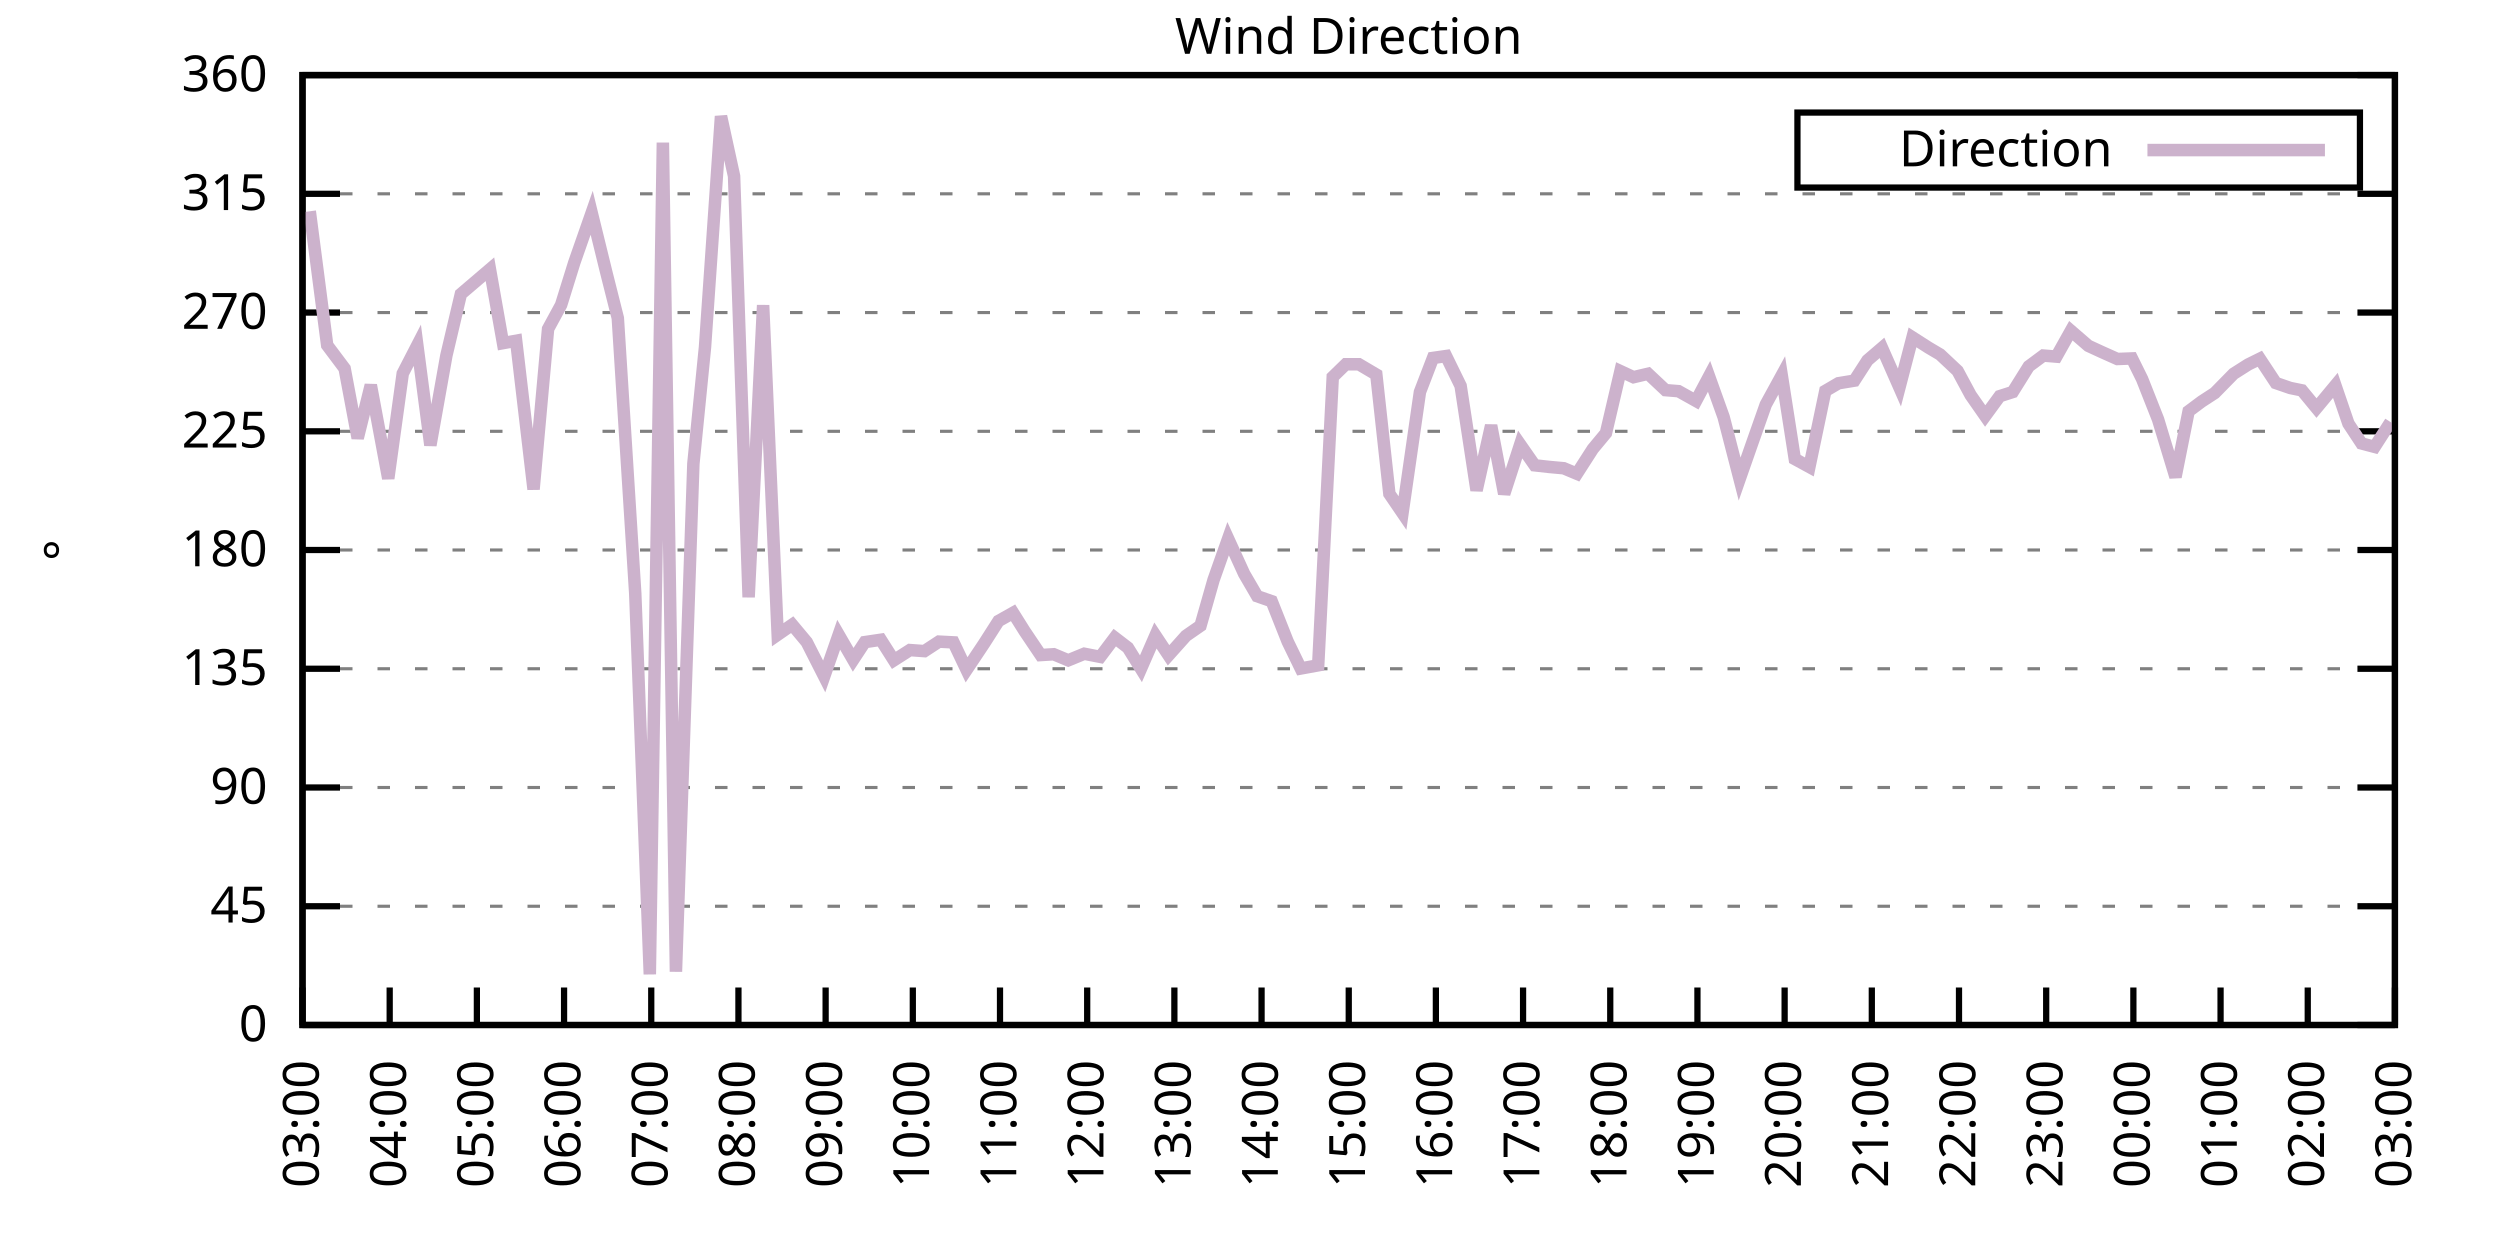
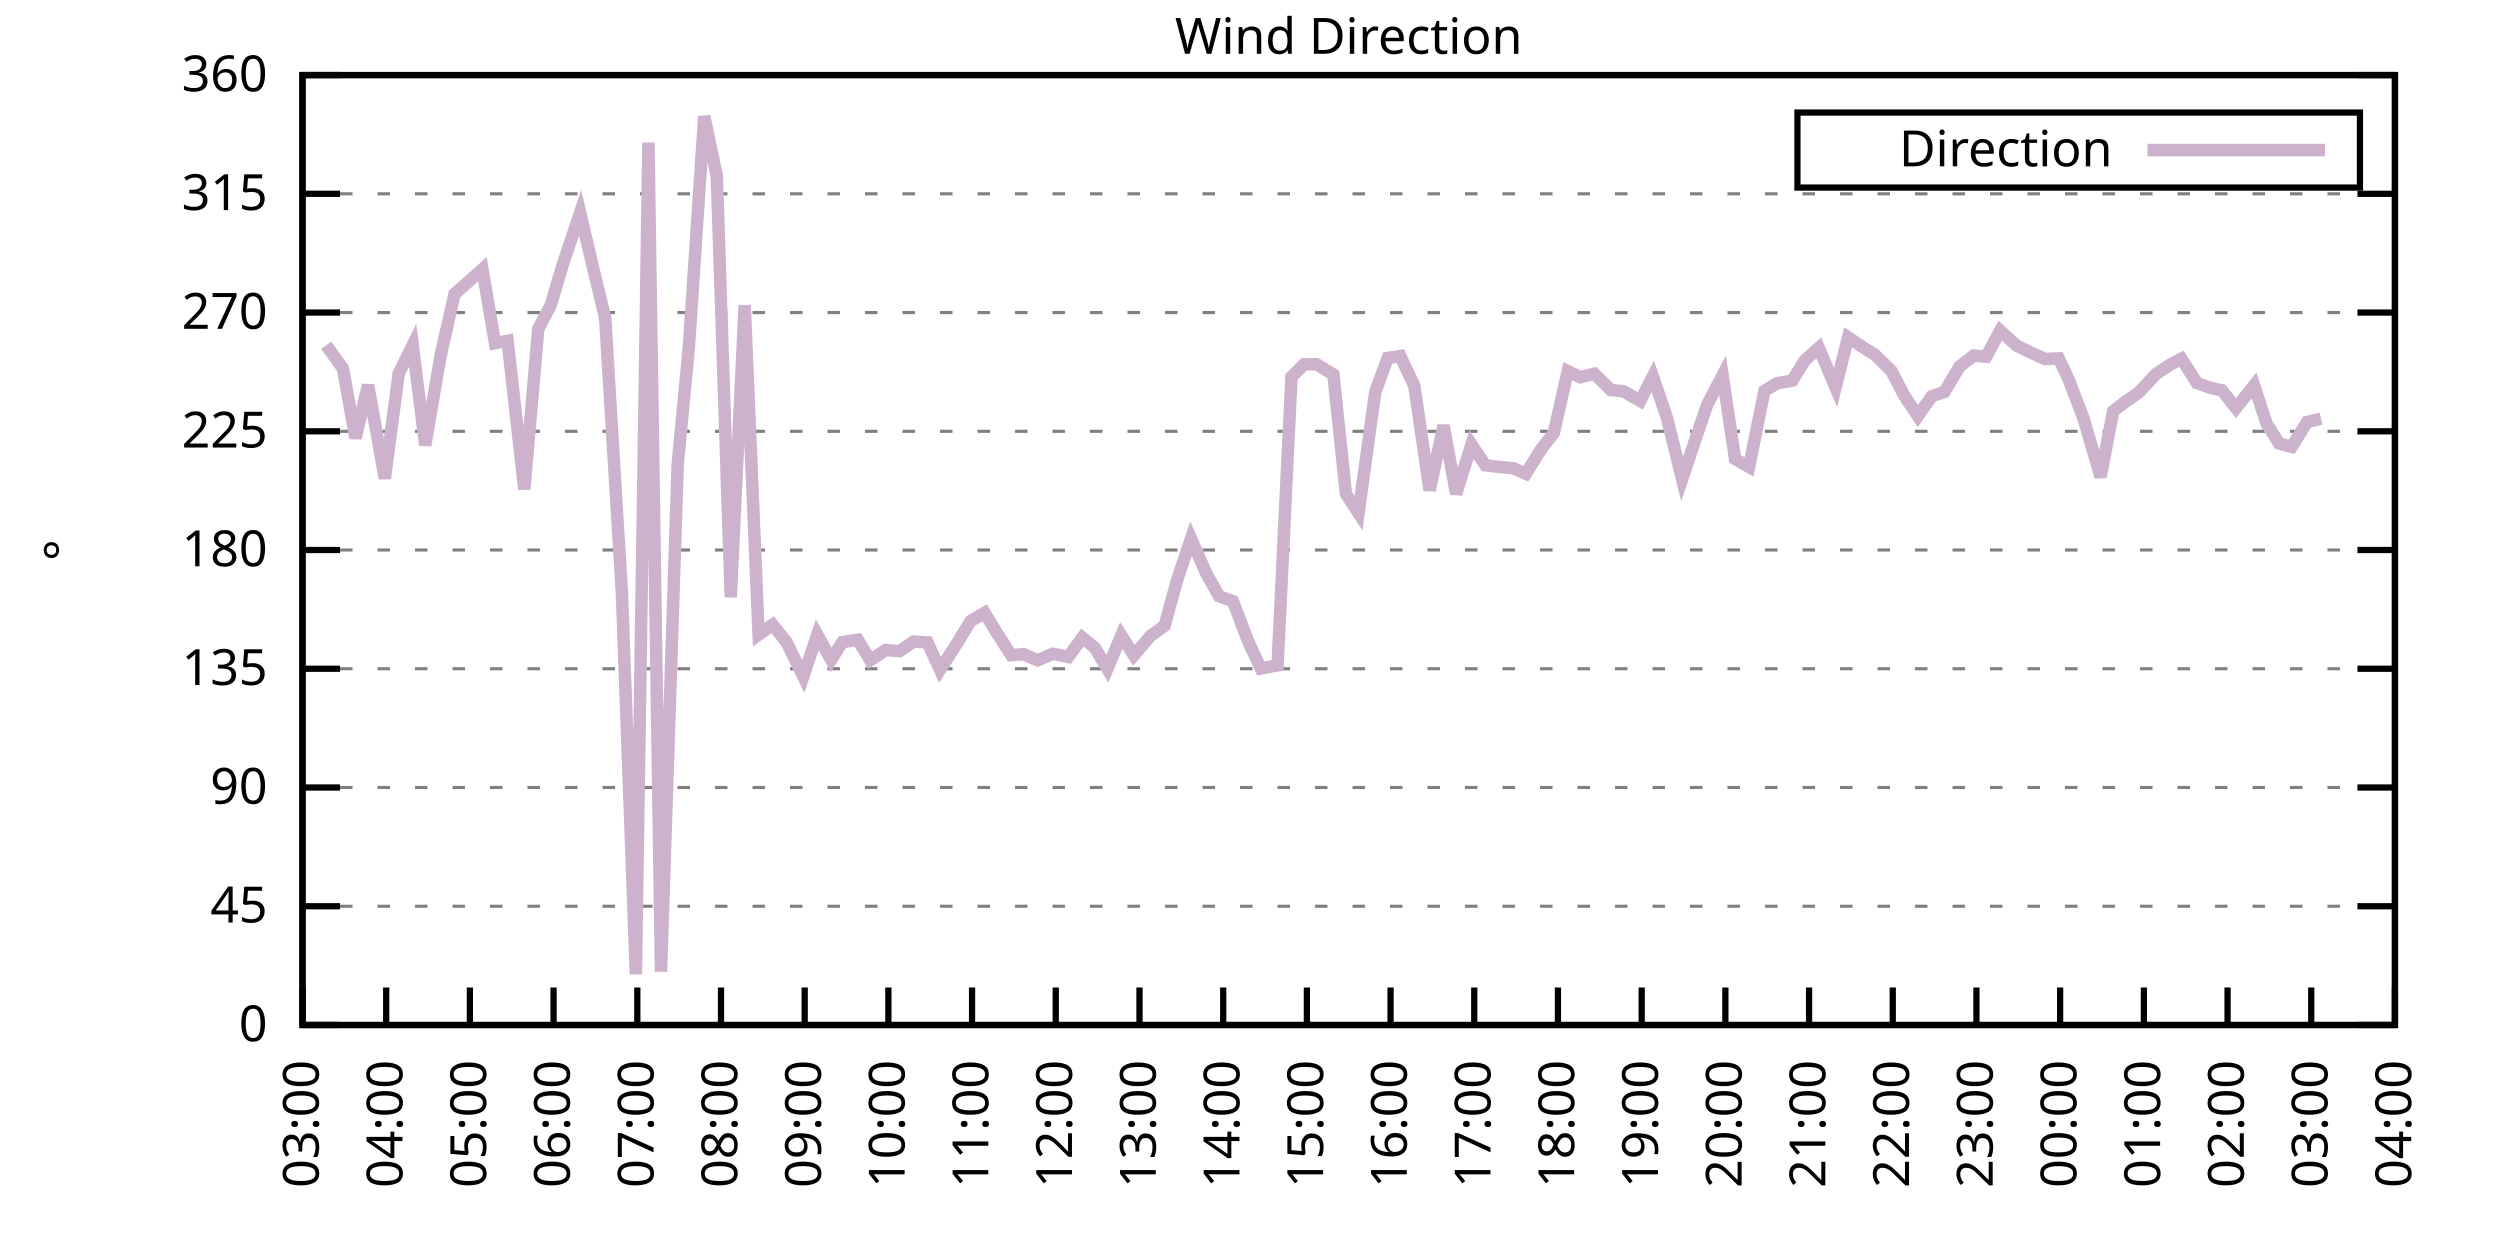
<svg xmlns="http://www.w3.org/2000/svg" xmlns:xlink="http://www.w3.org/1999/xlink" width="400" height="200" viewBox="0 0 400 200">
  <g id="gnuplot_canvas">
    <rect x="0" y="0" width="400" height="200" fill="none" />
    <defs>
      <circle id="gpDot" r="0.5" stroke-width="0.5" stroke="currentColor" />
      <path id="gpPt0" stroke-width="0.333" stroke="currentColor" d="M-1,0 h2 M0,-1 v2" />
      <path id="gpPt1" stroke-width="0.333" stroke="currentColor" d="M-1,-1 L1,1 M1,-1 L-1,1" />
      <path id="gpPt2" stroke-width="0.333" stroke="currentColor" d="M-1,0 L1,0 M0,-1 L0,1 M-1,-1 L1,1 M-1,1 L1,-1" />
      <rect id="gpPt3" stroke-width="0.333" stroke="currentColor" x="-1" y="-1" width="2" height="2" />
      <rect id="gpPt4" stroke-width="0.333" stroke="currentColor" fill="currentColor" x="-1" y="-1" width="2" height="2" />
      <circle id="gpPt5" stroke-width="0.333" stroke="currentColor" cx="0" cy="0" r="1" />
      <use xlink:href="#gpPt5" id="gpPt6" fill="currentColor" stroke="none" />
      <path id="gpPt7" stroke-width="0.333" stroke="currentColor" d="M0,-1.33 L-1.33,0.67 L1.33,0.67 z" />
      <use xlink:href="#gpPt7" id="gpPt8" fill="currentColor" stroke="none" />
      <use xlink:href="#gpPt7" id="gpPt9" stroke="currentColor" transform="rotate(180)" />
      <use xlink:href="#gpPt9" id="gpPt10" fill="currentColor" stroke="none" />
      <use xlink:href="#gpPt3" id="gpPt11" stroke="currentColor" transform="rotate(45)" />
      <use xlink:href="#gpPt11" id="gpPt12" fill="currentColor" stroke="none" />
      <path id="gpPt13" stroke-width="0.333" stroke="currentColor" d="M0,1.330 L1.265,0.411 L0.782,-1.067 L-0.782,-1.076 L-1.265,0.411 z" />
      <use xlink:href="#gpPt13" id="gpPt14" fill="currentColor" stroke="none" />
      <filter id="textbox" filterUnits="objectBoundingBox" x="0" y="0" height="1" width="1">
        <feFlood flood-color="white" flood-opacity="1" result="bgnd" />
        <feComposite in="SourceGraphic" in2="bgnd" operator="atop" />
      </filter>
      <filter id="greybox" filterUnits="objectBoundingBox" x="0" y="0" height="1" width="1">
        <feFlood flood-color="lightgrey" flood-opacity="1" result="grey" />
        <feComposite in="SourceGraphic" in2="grey" operator="atop" />
      </filter>
    </defs>
    <g fill="none" color="white" stroke="currentColor" stroke-width="1.00" stroke-linecap="butt" stroke-linejoin="miter">
</g>
    <g fill="none" color="black" stroke="currentColor" stroke-width="1.00" stroke-linecap="butt" stroke-linejoin="miter">
      <g stroke="none" shape-rendering="crispEdges">
        <polygon fill="rgb(255, 255, 255)" points="48.40,164.00 383.18,164.00 383.18,12.02 48.40,12.02 " />
      </g>
    </g>
    <g fill="none" color="black" stroke="currentColor" stroke-width="1.00" stroke-linecap="butt" stroke-linejoin="miter">
</g>
    <g fill="none" color="black" stroke="black" stroke-width="0.50" stroke-linecap="butt" stroke-linejoin="miter">
</g>
    <g fill="none" color="gray" stroke="currentColor" stroke-width="0.50" stroke-linecap="butt" stroke-linejoin="miter">
      <path stroke="gray" stroke-dasharray="2,4" class="gridline" d="M48.40,164.00 L383.19,164.00  " />
    </g>
    <g fill="none" color="gray" stroke="gray" stroke-width="1.00" stroke-linecap="butt" stroke-linejoin="miter">
</g>
    <g fill="none" color="black" stroke="currentColor" stroke-width="1.00" stroke-linecap="butt" stroke-linejoin="miter">
      <path stroke="black" d="M48.40,164.00 L54.40,164.00 M383.19,164.00 L377.19,164.00  " />
      <g transform="translate(42.80,166.60)" stroke="none" fill="black" font-family="Sans" font-size="8.00" text-anchor="end">
        <text>
          <tspan font-family="Sans"> 0</tspan>
        </text>
      </g>
    </g>
    <g fill="none" color="black" stroke="currentColor" stroke-width="1.00" stroke-linecap="butt" stroke-linejoin="miter">
</g>
    <g fill="none" color="black" stroke="black" stroke-width="0.50" stroke-linecap="butt" stroke-linejoin="miter">
</g>
    <g fill="none" color="gray" stroke="currentColor" stroke-width="0.50" stroke-linecap="butt" stroke-linejoin="miter">
      <path stroke="gray" stroke-dasharray="2,4" class="gridline" d="M48.40,145.00 L383.19,145.00  " />
    </g>
    <g fill="none" color="gray" stroke="gray" stroke-width="1.00" stroke-linecap="butt" stroke-linejoin="miter">
</g>
    <g fill="none" color="black" stroke="currentColor" stroke-width="1.00" stroke-linecap="butt" stroke-linejoin="miter">
      <path stroke="black" d="M48.40,145.00 L54.40,145.00 M383.19,145.00 L377.19,145.00  " />
      <g transform="translate(42.80,147.60)" stroke="none" fill="black" font-family="Sans" font-size="8.00" text-anchor="end">
        <text>
          <tspan font-family="Sans"> 45</tspan>
        </text>
      </g>
    </g>
    <g fill="none" color="black" stroke="currentColor" stroke-width="1.00" stroke-linecap="butt" stroke-linejoin="miter">
</g>
    <g fill="none" color="black" stroke="black" stroke-width="0.50" stroke-linecap="butt" stroke-linejoin="miter">
</g>
    <g fill="none" color="gray" stroke="currentColor" stroke-width="0.50" stroke-linecap="butt" stroke-linejoin="miter">
      <path stroke="gray" stroke-dasharray="2,4" class="gridline" d="M48.40,126.00 L383.19,126.00  " />
    </g>
    <g fill="none" color="gray" stroke="gray" stroke-width="1.00" stroke-linecap="butt" stroke-linejoin="miter">
</g>
    <g fill="none" color="black" stroke="currentColor" stroke-width="1.00" stroke-linecap="butt" stroke-linejoin="miter">
      <path stroke="black" d="M48.40,126.00 L54.40,126.00 M383.19,126.00 L377.19,126.00  " />
      <g transform="translate(42.80,128.60)" stroke="none" fill="black" font-family="Sans" font-size="8.00" text-anchor="end">
        <text>
          <tspan font-family="Sans"> 90</tspan>
        </text>
      </g>
    </g>
    <g fill="none" color="black" stroke="currentColor" stroke-width="1.00" stroke-linecap="butt" stroke-linejoin="miter">
</g>
    <g fill="none" color="black" stroke="black" stroke-width="0.50" stroke-linecap="butt" stroke-linejoin="miter">
</g>
    <g fill="none" color="gray" stroke="currentColor" stroke-width="0.50" stroke-linecap="butt" stroke-linejoin="miter">
      <path stroke="gray" stroke-dasharray="2,4" class="gridline" d="M48.40,107.00 L383.19,107.00  " />
    </g>
    <g fill="none" color="gray" stroke="gray" stroke-width="1.00" stroke-linecap="butt" stroke-linejoin="miter">
</g>
    <g fill="none" color="black" stroke="currentColor" stroke-width="1.00" stroke-linecap="butt" stroke-linejoin="miter">
      <path stroke="black" d="M48.40,107.00 L54.40,107.00 M383.19,107.00 L377.19,107.00  " />
      <g transform="translate(42.80,109.60)" stroke="none" fill="black" font-family="Sans" font-size="8.00" text-anchor="end">
        <text>
          <tspan font-family="Sans"> 135</tspan>
        </text>
      </g>
    </g>
    <g fill="none" color="black" stroke="currentColor" stroke-width="1.00" stroke-linecap="butt" stroke-linejoin="miter">
</g>
    <g fill="none" color="black" stroke="black" stroke-width="0.50" stroke-linecap="butt" stroke-linejoin="miter">
</g>
    <g fill="none" color="gray" stroke="currentColor" stroke-width="0.50" stroke-linecap="butt" stroke-linejoin="miter">
      <path stroke="gray" stroke-dasharray="2,4" class="gridline" d="M48.40,88.00 L383.19,88.00  " />
    </g>
    <g fill="none" color="gray" stroke="gray" stroke-width="1.00" stroke-linecap="butt" stroke-linejoin="miter">
</g>
    <g fill="none" color="black" stroke="currentColor" stroke-width="1.00" stroke-linecap="butt" stroke-linejoin="miter">
      <path stroke="black" d="M48.40,88.00 L54.40,88.00 M383.19,88.00 L377.19,88.00  " />
      <g transform="translate(42.80,90.60)" stroke="none" fill="black" font-family="Sans" font-size="8.00" text-anchor="end">
        <text>
          <tspan font-family="Sans"> 180</tspan>
        </text>
      </g>
    </g>
    <g fill="none" color="black" stroke="currentColor" stroke-width="1.00" stroke-linecap="butt" stroke-linejoin="miter">
</g>
    <g fill="none" color="black" stroke="black" stroke-width="0.50" stroke-linecap="butt" stroke-linejoin="miter">
</g>
    <g fill="none" color="gray" stroke="currentColor" stroke-width="0.50" stroke-linecap="butt" stroke-linejoin="miter">
      <path stroke="gray" stroke-dasharray="2,4" class="gridline" d="M48.40,69.01 L383.19,69.01  " />
    </g>
    <g fill="none" color="gray" stroke="gray" stroke-width="1.00" stroke-linecap="butt" stroke-linejoin="miter">
</g>
    <g fill="none" color="black" stroke="currentColor" stroke-width="1.00" stroke-linecap="butt" stroke-linejoin="miter">
      <path stroke="black" d="M48.40,69.01 L54.40,69.01 M383.19,69.01 L377.19,69.01  " />
      <g transform="translate(42.80,71.61)" stroke="none" fill="black" font-family="Sans" font-size="8.00" text-anchor="end">
        <text>
          <tspan font-family="Sans"> 225</tspan>
        </text>
      </g>
    </g>
    <g fill="none" color="black" stroke="currentColor" stroke-width="1.00" stroke-linecap="butt" stroke-linejoin="miter">
</g>
    <g fill="none" color="black" stroke="black" stroke-width="0.50" stroke-linecap="butt" stroke-linejoin="miter">
</g>
    <g fill="none" color="gray" stroke="currentColor" stroke-width="0.50" stroke-linecap="butt" stroke-linejoin="miter">
      <path stroke="gray" stroke-dasharray="2,4" class="gridline" d="M48.40,50.01 L383.19,50.01  " />
    </g>
    <g fill="none" color="gray" stroke="gray" stroke-width="1.00" stroke-linecap="butt" stroke-linejoin="miter">
</g>
    <g fill="none" color="black" stroke="currentColor" stroke-width="1.00" stroke-linecap="butt" stroke-linejoin="miter">
      <path stroke="black" d="M48.40,50.01 L54.40,50.01 M383.19,50.01 L377.19,50.01  " />
      <g transform="translate(42.80,52.61)" stroke="none" fill="black" font-family="Sans" font-size="8.00" text-anchor="end">
        <text>
          <tspan font-family="Sans"> 270</tspan>
        </text>
      </g>
    </g>
    <g fill="none" color="black" stroke="currentColor" stroke-width="1.00" stroke-linecap="butt" stroke-linejoin="miter">
</g>
    <g fill="none" color="black" stroke="black" stroke-width="0.50" stroke-linecap="butt" stroke-linejoin="miter">
</g>
    <g fill="none" color="gray" stroke="currentColor" stroke-width="0.50" stroke-linecap="butt" stroke-linejoin="miter">
      <path stroke="gray" stroke-dasharray="2,4" class="gridline" d="M48.40,31.01 L383.19,31.01  " />
    </g>
    <g fill="none" color="gray" stroke="gray" stroke-width="1.00" stroke-linecap="butt" stroke-linejoin="miter">
</g>
    <g fill="none" color="black" stroke="currentColor" stroke-width="1.00" stroke-linecap="butt" stroke-linejoin="miter">
      <path stroke="black" d="M48.40,31.01 L54.40,31.01 M383.19,31.01 L377.19,31.01  " />
      <g transform="translate(42.80,33.61)" stroke="none" fill="black" font-family="Sans" font-size="8.00" text-anchor="end">
        <text>
          <tspan font-family="Sans"> 315</tspan>
        </text>
      </g>
    </g>
    <g fill="none" color="black" stroke="currentColor" stroke-width="1.00" stroke-linecap="butt" stroke-linejoin="miter">
</g>
    <g fill="none" color="black" stroke="black" stroke-width="0.50" stroke-linecap="butt" stroke-linejoin="miter">
</g>
    <g fill="none" color="gray" stroke="currentColor" stroke-width="0.50" stroke-linecap="butt" stroke-linejoin="miter">
      <path stroke="gray" stroke-dasharray="2,4" class="gridline" d="M48.40,12.01 L383.19,12.01  " />
    </g>
    <g fill="none" color="gray" stroke="gray" stroke-width="1.00" stroke-linecap="butt" stroke-linejoin="miter">
</g>
    <g fill="none" color="black" stroke="currentColor" stroke-width="1.00" stroke-linecap="butt" stroke-linejoin="miter">
      <path stroke="black" d="M48.40,12.01 L54.40,12.01 M383.19,12.01 L377.19,12.01  " />
      <g transform="translate(42.80,14.61)" stroke="none" fill="black" font-family="Sans" font-size="8.00" text-anchor="end">
        <text>
          <tspan font-family="Sans"> 360</tspan>
        </text>
      </g>
    </g>
    <g fill="none" color="black" stroke="currentColor" stroke-width="1.00" stroke-linecap="butt" stroke-linejoin="miter">
      <path stroke="black" d="M48.40,164.00 L48.40,158.00  " />
      <g transform="translate(51.00,169.60) rotate(270.00)" stroke="none" fill="black" font-family="Sans" font-size="8.00" text-anchor="end">
        <text>
          <tspan font-family="Sans">03:00</tspan>
        </text>
      </g>
    </g>
    <g fill="none" color="black" stroke="currentColor" stroke-width="1.00" stroke-linecap="butt" stroke-linejoin="miter">
-       <path stroke="black" d="M62.35,164.00 L62.35,158.00  " />
-       <g transform="translate(64.95,169.60) rotate(270.00)" stroke="none" fill="black" font-family="Sans" font-size="8.00" text-anchor="end">
+       <path stroke="black" d="M61.79,164.00 L61.79,158.00  " />
+       <g transform="translate(64.39,169.60) rotate(270.00)" stroke="none" fill="black" font-family="Sans" font-size="8.00" text-anchor="end">
        <text>
          <tspan font-family="Sans">04:00</tspan>
        </text>
      </g>
    </g>
    <g fill="none" color="black" stroke="currentColor" stroke-width="1.00" stroke-linecap="butt" stroke-linejoin="miter">
-       <path stroke="black" d="M76.30,164.00 L76.30,158.00  " />
-       <g transform="translate(78.90,169.60) rotate(270.00)" stroke="none" fill="black" font-family="Sans" font-size="8.00" text-anchor="end">
+       <path stroke="black" d="M75.18,164.00 L75.18,158.00  " />
+       <g transform="translate(77.78,169.60) rotate(270.00)" stroke="none" fill="black" font-family="Sans" font-size="8.00" text-anchor="end">
        <text>
          <tspan font-family="Sans">05:00</tspan>
        </text>
      </g>
    </g>
    <g fill="none" color="black" stroke="currentColor" stroke-width="1.00" stroke-linecap="butt" stroke-linejoin="miter">
-       <path stroke="black" d="M90.25,164.00 L90.25,158.00  " />
-       <g transform="translate(92.85,169.60) rotate(270.00)" stroke="none" fill="black" font-family="Sans" font-size="8.00" text-anchor="end">
+       <path stroke="black" d="M88.57,164.00 L88.57,158.00  " />
+       <g transform="translate(91.17,169.60) rotate(270.00)" stroke="none" fill="black" font-family="Sans" font-size="8.00" text-anchor="end">
        <text>
          <tspan font-family="Sans">06:00</tspan>
        </text>
      </g>
    </g>
    <g fill="none" color="black" stroke="currentColor" stroke-width="1.00" stroke-linecap="butt" stroke-linejoin="miter">
-       <path stroke="black" d="M104.20,164.00 L104.20,158.00  " />
-       <g transform="translate(106.80,169.60) rotate(270.00)" stroke="none" fill="black" font-family="Sans" font-size="8.00" text-anchor="end">
+       <path stroke="black" d="M101.97,164.00 L101.97,158.00  " />
+       <g transform="translate(104.57,169.60) rotate(270.00)" stroke="none" fill="black" font-family="Sans" font-size="8.00" text-anchor="end">
        <text>
          <tspan font-family="Sans">07:00</tspan>
        </text>
      </g>
    </g>
    <g fill="none" color="black" stroke="currentColor" stroke-width="1.00" stroke-linecap="butt" stroke-linejoin="miter">
-       <path stroke="black" d="M118.15,164.00 L118.15,158.00  " />
-       <g transform="translate(120.75,169.60) rotate(270.00)" stroke="none" fill="black" font-family="Sans" font-size="8.00" text-anchor="end">
+       <path stroke="black" d="M115.36,164.00 L115.36,158.00  " />
+       <g transform="translate(117.96,169.60) rotate(270.00)" stroke="none" fill="black" font-family="Sans" font-size="8.00" text-anchor="end">
        <text>
          <tspan font-family="Sans">08:00</tspan>
        </text>
      </g>
    </g>
    <g fill="none" color="black" stroke="currentColor" stroke-width="1.00" stroke-linecap="butt" stroke-linejoin="miter">
-       <path stroke="black" d="M132.10,164.00 L132.10,158.00  " />
-       <g transform="translate(134.70,169.60) rotate(270.00)" stroke="none" fill="black" font-family="Sans" font-size="8.00" text-anchor="end">
+       <path stroke="black" d="M128.75,164.00 L128.75,158.00  " />
+       <g transform="translate(131.35,169.60) rotate(270.00)" stroke="none" fill="black" font-family="Sans" font-size="8.00" text-anchor="end">
        <text>
          <tspan font-family="Sans">09:00</tspan>
        </text>
      </g>
    </g>
    <g fill="none" color="black" stroke="currentColor" stroke-width="1.00" stroke-linecap="butt" stroke-linejoin="miter">
-       <path stroke="black" d="M146.05,164.00 L146.05,158.00  " />
-       <g transform="translate(148.65,169.60) rotate(270.00)" stroke="none" fill="black" font-family="Sans" font-size="8.00" text-anchor="end">
+       <path stroke="black" d="M142.14,164.00 L142.14,158.00  " />
+       <g transform="translate(144.74,169.60) rotate(270.00)" stroke="none" fill="black" font-family="Sans" font-size="8.00" text-anchor="end">
        <text>
          <tspan font-family="Sans">10:00</tspan>
        </text>
      </g>
    </g>
    <g fill="none" color="black" stroke="currentColor" stroke-width="1.00" stroke-linecap="butt" stroke-linejoin="miter">
-       <path stroke="black" d="M160.00,164.00 L160.00,158.00  " />
-       <g transform="translate(162.60,169.60) rotate(270.00)" stroke="none" fill="black" font-family="Sans" font-size="8.00" text-anchor="end">
+       <path stroke="black" d="M155.53,164.00 L155.53,158.00  " />
+       <g transform="translate(158.13,169.60) rotate(270.00)" stroke="none" fill="black" font-family="Sans" font-size="8.00" text-anchor="end">
        <text>
          <tspan font-family="Sans">11:00</tspan>
        </text>
      </g>
    </g>
    <g fill="none" color="black" stroke="currentColor" stroke-width="1.00" stroke-linecap="butt" stroke-linejoin="miter">
-       <path stroke="black" d="M173.95,164.00 L173.95,158.00  " />
-       <g transform="translate(176.55,169.60) rotate(270.00)" stroke="none" fill="black" font-family="Sans" font-size="8.00" text-anchor="end">
+       <path stroke="black" d="M168.92,164.00 L168.92,158.00  " />
+       <g transform="translate(171.52,169.60) rotate(270.00)" stroke="none" fill="black" font-family="Sans" font-size="8.00" text-anchor="end">
        <text>
          <tspan font-family="Sans">12:00</tspan>
        </text>
      </g>
    </g>
    <g fill="none" color="black" stroke="currentColor" stroke-width="1.00" stroke-linecap="butt" stroke-linejoin="miter">
-       <path stroke="black" d="M187.90,164.00 L187.90,158.00  " />
-       <g transform="translate(190.50,169.60) rotate(270.00)" stroke="none" fill="black" font-family="Sans" font-size="8.00" text-anchor="end">
+       <path stroke="black" d="M182.32,164.00 L182.32,158.00  " />
+       <g transform="translate(184.92,169.60) rotate(270.00)" stroke="none" fill="black" font-family="Sans" font-size="8.00" text-anchor="end">
        <text>
          <tspan font-family="Sans">13:00</tspan>
        </text>
      </g>
    </g>
    <g fill="none" color="black" stroke="currentColor" stroke-width="1.00" stroke-linecap="butt" stroke-linejoin="miter">
-       <path stroke="black" d="M201.85,164.00 L201.85,158.00  " />
-       <g transform="translate(204.45,169.60) rotate(270.00)" stroke="none" fill="black" font-family="Sans" font-size="8.00" text-anchor="end">
+       <path stroke="black" d="M195.71,164.00 L195.71,158.00  " />
+       <g transform="translate(198.31,169.60) rotate(270.00)" stroke="none" fill="black" font-family="Sans" font-size="8.00" text-anchor="end">
        <text>
          <tspan font-family="Sans">14:00</tspan>
        </text>
      </g>
    </g>
    <g fill="none" color="black" stroke="currentColor" stroke-width="1.00" stroke-linecap="butt" stroke-linejoin="miter">
-       <path stroke="black" d="M215.80,164.00 L215.80,158.00  " />
-       <g transform="translate(218.40,169.60) rotate(270.00)" stroke="none" fill="black" font-family="Sans" font-size="8.00" text-anchor="end">
+       <path stroke="black" d="M209.10,164.00 L209.10,158.00  " />
+       <g transform="translate(211.70,169.60) rotate(270.00)" stroke="none" fill="black" font-family="Sans" font-size="8.00" text-anchor="end">
        <text>
          <tspan font-family="Sans">15:00</tspan>
        </text>
      </g>
    </g>
    <g fill="none" color="black" stroke="currentColor" stroke-width="1.00" stroke-linecap="butt" stroke-linejoin="miter">
-       <path stroke="black" d="M229.74,164.00 L229.74,158.00  " />
-       <g transform="translate(232.34,169.60) rotate(270.00)" stroke="none" fill="black" font-family="Sans" font-size="8.00" text-anchor="end">
+       <path stroke="black" d="M222.49,164.00 L222.49,158.00  " />
+       <g transform="translate(225.09,169.60) rotate(270.00)" stroke="none" fill="black" font-family="Sans" font-size="8.00" text-anchor="end">
        <text>
          <tspan font-family="Sans">16:00</tspan>
        </text>
      </g>
    </g>
    <g fill="none" color="black" stroke="currentColor" stroke-width="1.00" stroke-linecap="butt" stroke-linejoin="miter">
-       <path stroke="black" d="M243.69,164.00 L243.69,158.00  " />
-       <g transform="translate(246.29,169.60) rotate(270.00)" stroke="none" fill="black" font-family="Sans" font-size="8.00" text-anchor="end">
+       <path stroke="black" d="M235.88,164.00 L235.88,158.00  " />
+       <g transform="translate(238.48,169.60) rotate(270.00)" stroke="none" fill="black" font-family="Sans" font-size="8.00" text-anchor="end">
        <text>
          <tspan font-family="Sans">17:00</tspan>
        </text>
      </g>
    </g>
    <g fill="none" color="black" stroke="currentColor" stroke-width="1.00" stroke-linecap="butt" stroke-linejoin="miter">
-       <path stroke="black" d="M257.64,164.00 L257.64,158.00  " />
-       <g transform="translate(260.24,169.60) rotate(270.00)" stroke="none" fill="black" font-family="Sans" font-size="8.00" text-anchor="end">
+       <path stroke="black" d="M249.27,164.00 L249.27,158.00  " />
+       <g transform="translate(251.87,169.60) rotate(270.00)" stroke="none" fill="black" font-family="Sans" font-size="8.00" text-anchor="end">
        <text>
          <tspan font-family="Sans">18:00</tspan>
        </text>
      </g>
    </g>
    <g fill="none" color="black" stroke="currentColor" stroke-width="1.00" stroke-linecap="butt" stroke-linejoin="miter">
-       <path stroke="black" d="M271.59,164.00 L271.59,158.00  " />
-       <g transform="translate(274.19,169.60) rotate(270.00)" stroke="none" fill="black" font-family="Sans" font-size="8.00" text-anchor="end">
+       <path stroke="black" d="M262.67,164.00 L262.67,158.00  " />
+       <g transform="translate(265.27,169.60) rotate(270.00)" stroke="none" fill="black" font-family="Sans" font-size="8.00" text-anchor="end">
        <text>
          <tspan font-family="Sans">19:00</tspan>
        </text>
      </g>
    </g>
    <g fill="none" color="black" stroke="currentColor" stroke-width="1.00" stroke-linecap="butt" stroke-linejoin="miter">
-       <path stroke="black" d="M285.54,164.00 L285.54,158.00  " />
-       <g transform="translate(288.14,169.60) rotate(270.00)" stroke="none" fill="black" font-family="Sans" font-size="8.00" text-anchor="end">
+       <path stroke="black" d="M276.06,164.00 L276.06,158.00  " />
+       <g transform="translate(278.66,169.60) rotate(270.00)" stroke="none" fill="black" font-family="Sans" font-size="8.00" text-anchor="end">
        <text>
          <tspan font-family="Sans">20:00</tspan>
        </text>
      </g>
    </g>
    <g fill="none" color="black" stroke="currentColor" stroke-width="1.00" stroke-linecap="butt" stroke-linejoin="miter">
-       <path stroke="black" d="M299.49,164.00 L299.49,158.00  " />
-       <g transform="translate(302.09,169.60) rotate(270.00)" stroke="none" fill="black" font-family="Sans" font-size="8.00" text-anchor="end">
+       <path stroke="black" d="M289.45,164.00 L289.45,158.00  " />
+       <g transform="translate(292.05,169.60) rotate(270.00)" stroke="none" fill="black" font-family="Sans" font-size="8.00" text-anchor="end">
        <text>
          <tspan font-family="Sans">21:00</tspan>
        </text>
      </g>
    </g>
    <g fill="none" color="black" stroke="currentColor" stroke-width="1.00" stroke-linecap="butt" stroke-linejoin="miter">
-       <path stroke="black" d="M313.44,164.00 L313.44,158.00  " />
-       <g transform="translate(316.04,169.60) rotate(270.00)" stroke="none" fill="black" font-family="Sans" font-size="8.00" text-anchor="end">
+       <path stroke="black" d="M302.84,164.00 L302.84,158.00  " />
+       <g transform="translate(305.44,169.60) rotate(270.00)" stroke="none" fill="black" font-family="Sans" font-size="8.00" text-anchor="end">
        <text>
          <tspan font-family="Sans">22:00</tspan>
        </text>
      </g>
    </g>
    <g fill="none" color="black" stroke="currentColor" stroke-width="1.00" stroke-linecap="butt" stroke-linejoin="miter">
-       <path stroke="black" d="M327.39,164.00 L327.39,158.00  " />
-       <g transform="translate(329.99,169.60) rotate(270.00)" stroke="none" fill="black" font-family="Sans" font-size="8.00" text-anchor="end">
+       <path stroke="black" d="M316.23,164.00 L316.23,158.00  " />
+       <g transform="translate(318.83,169.60) rotate(270.00)" stroke="none" fill="black" font-family="Sans" font-size="8.00" text-anchor="end">
        <text>
          <tspan font-family="Sans">23:00</tspan>
        </text>
      </g>
    </g>
    <g fill="none" color="black" stroke="currentColor" stroke-width="1.00" stroke-linecap="butt" stroke-linejoin="miter">
-       <path stroke="black" d="M341.34,164.00 L341.34,158.00  " />
-       <g transform="translate(343.94,169.60) rotate(270.00)" stroke="none" fill="black" font-family="Sans" font-size="8.00" text-anchor="end">
+       <path stroke="black" d="M329.62,164.00 L329.62,158.00  " />
+       <g transform="translate(332.22,169.60) rotate(270.00)" stroke="none" fill="black" font-family="Sans" font-size="8.00" text-anchor="end">
        <text>
          <tspan font-family="Sans">00:00</tspan>
        </text>
      </g>
    </g>
    <g fill="none" color="black" stroke="currentColor" stroke-width="1.00" stroke-linecap="butt" stroke-linejoin="miter">
-       <path stroke="black" d="M355.29,164.00 L355.29,158.00  " />
-       <g transform="translate(357.89,169.60) rotate(270.00)" stroke="none" fill="black" font-family="Sans" font-size="8.00" text-anchor="end">
+       <path stroke="black" d="M343.02,164.00 L343.02,158.00  " />
+       <g transform="translate(345.62,169.60) rotate(270.00)" stroke="none" fill="black" font-family="Sans" font-size="8.00" text-anchor="end">
        <text>
          <tspan font-family="Sans">01:00</tspan>
        </text>
      </g>
    </g>
    <g fill="none" color="black" stroke="currentColor" stroke-width="1.00" stroke-linecap="butt" stroke-linejoin="miter">
-       <path stroke="black" d="M369.24,164.00 L369.24,158.00  " />
-       <g transform="translate(371.84,169.60) rotate(270.00)" stroke="none" fill="black" font-family="Sans" font-size="8.00" text-anchor="end">
+       <path stroke="black" d="M356.41,164.00 L356.41,158.00  " />
+       <g transform="translate(359.01,169.60) rotate(270.00)" stroke="none" fill="black" font-family="Sans" font-size="8.00" text-anchor="end">
        <text>
          <tspan font-family="Sans">02:00</tspan>
+         </text>
+       </g>
+     </g>
+     <g fill="none" color="black" stroke="currentColor" stroke-width="1.00" stroke-linecap="butt" stroke-linejoin="miter">
+       <path stroke="black" d="M369.80,164.00 L369.80,158.00  " />
+       <g transform="translate(372.40,169.60) rotate(270.00)" stroke="none" fill="black" font-family="Sans" font-size="8.00" text-anchor="end">
+         <text>
+           <tspan font-family="Sans">03:00</tspan>
        </text>
      </g>
    </g>
    <g fill="none" color="black" stroke="currentColor" stroke-width="1.00" stroke-linecap="butt" stroke-linejoin="miter">
      <path stroke="black" d="M383.19,164.00 L383.19,158.00  " />
      <g transform="translate(385.79,169.60) rotate(270.00)" stroke="none" fill="black" font-family="Sans" font-size="8.00" text-anchor="end">
        <text>
-           <tspan font-family="Sans">03:00</tspan>
+           <tspan font-family="Sans">04:00</tspan>
        </text>
      </g>
    </g>
    <g fill="none" color="black" stroke="currentColor" stroke-width="1.00" stroke-linecap="butt" stroke-linejoin="miter">
</g>
    <g fill="none" color="black" stroke="currentColor" stroke-width="1.00" stroke-linecap="butt" stroke-linejoin="miter">
      <path stroke="black" d="M48.40,12.01 L48.40,164.00 L383.19,164.00 L383.19,12.01 L48.40,12.01 Z  " />
    </g>
    <g fill="none" color="black" stroke="currentColor" stroke-width="1.00" stroke-linecap="butt" stroke-linejoin="miter">
</g>
    <g fill="none" color="black" stroke="currentColor" stroke-width="1.00" stroke-linecap="butt" stroke-linejoin="miter">
      <path stroke="black" d="M287.59,30.01 L287.59,18.01 L377.59,18.01 L377.59,30.01 L287.59,30.01 Z  " />
    </g>
    <g id="Wind_direction_plot_1">
      <g fill="none" color="white" stroke="black" stroke-width="2.00" stroke-linecap="butt" stroke-linejoin="miter">
</g>
      <g fill="none" color="black" stroke="currentColor" stroke-width="2.00" stroke-linecap="butt" stroke-linejoin="miter">
        <g transform="translate(337.99,26.61)" stroke="none" fill="black" font-family="Sans" font-size="8.00" text-anchor="end">
          <text>
            <tspan font-family="Sans">Direction</tspan>
          </text>
        </g>
      </g>
      <g fill="none" color="black" stroke="currentColor" stroke-width="2.00" stroke-linecap="butt" stroke-linejoin="miter">
-         <path stroke="rgb(204, 178, 204)" d="M343.59,24.01 L371.99,24.01 M49.56,33.80 L52.35,55.24 L55.14,58.96 L57.23,70.10 L59.33,61.62 L62.12,76.56   L64.44,59.76 L66.77,55.24 L68.86,71.24 L71.42,56.89 L73.74,47.05 L78.39,43.08 L80.48,54.90 L82.58,54.52   L85.37,78.29 L87.69,52.63 L89.78,48.78 L91.88,42.03 L94.67,34.05 L96.99,43.51 L98.85,50.89 L101.64,94.97   L103.97,155.89 L106.06,22.82 L108.15,155.47 L110.94,74.20 L112.80,55.54 L115.36,18.60 L117.45,28.18 L119.78,95.56   L122.10,48.83 L124.43,101.56 L126.75,99.95 L129.08,102.74 L131.87,108.23 L134.19,101.56 L136.51,105.57 L138.37,102.74   L140.93,102.36 L143.02,105.65 L145.58,104.01 L147.91,104.18 L150.23,102.66 L152.56,102.78 L154.65,107.17 L157.44,102.99   L159.76,99.36 L162.09,98.05 L163.95,101.01 L166.51,104.81 L168.60,104.68 L170.92,105.65 L173.48,104.60 L176.04,105.10   L178.36,102.02 L180.46,103.63 L182.55,107.00 L184.87,101.68 L186.97,104.85 L189.76,101.73 L192.08,100.12 L194.17,92.78   L196.50,86.19 L199.06,91.80 L201.15,95.39 L203.47,96.20 L206.03,102.66 L208.12,106.96 L210.91,106.45 L213.24,60.31   L215.33,58.28 L217.42,58.28 L220.21,59.93 L222.30,79.01 L224.40,82.09 L227.19,62.72 L229.28,57.27 L231.37,56.97   L233.70,61.74 L236.25,78.46 L238.58,68.08 L240.67,79.01 L243.23,71.12 L245.55,74.45 L247.88,74.71 L250.20,74.92   L252.30,75.80 L254.85,71.83 L256.95,69.30 L259.27,59.38 L261.36,60.35 L263.69,59.80 L266.48,62.42 L268.57,62.59   L271.36,64.15 L273.45,60.22 L275.78,66.73 L278.34,76.65 L280.20,71.33 L282.52,64.74 L285.08,60.06 L287.17,73.44   L289.50,74.71 L292.05,62.55 L294.15,61.32 L296.70,60.90 L298.80,57.65 L301.12,55.66 L303.91,62.00 L306.00,53.98   L308.56,55.62 L310.42,56.72 L313.21,59.34 L315.30,63.22 L317.63,66.56 L319.95,63.39 L322.04,62.72 L324.60,58.62   L326.93,56.89 L329.02,57.06 L331.34,52.92 L334.13,55.33 L336.23,56.30 L338.78,57.44 L341.11,57.35 L342.74,60.65   L345.29,67.11 L348.08,76.31 L350.18,65.80 L352.27,64.24 L354.36,62.88 L357.38,59.80 L359.71,58.32 L361.57,57.40   L364.13,61.28 L366.45,62.08 L368.31,62.46 L370.64,65.29 L373.66,61.66 L375.75,67.78 L377.84,70.95 L379.94,71.50   L382.49,67.53  " />
+         <path stroke="rgb(204, 178, 204)" d="M343.59,24.01 L371.99,24.01 M52.19,55.24 L54.87,58.96 L56.88,70.10 L58.89,61.62 L61.57,76.56 L63.80,59.76   L66.03,55.24 L68.04,71.24 L70.50,56.89 L72.73,47.05 L77.19,43.08 L79.20,54.90 L81.21,54.52 L83.89,78.29   L86.12,52.63 L88.13,48.78 L90.14,42.03 L92.82,34.05 L95.05,43.51 L96.83,50.89 L99.51,94.97 L101.74,155.89   L103.75,22.82 L105.76,155.47 L108.44,74.20 L110.22,55.54 L112.68,18.60 L114.69,28.18 L116.92,95.56 L119.15,48.83   L121.38,101.56 L123.62,99.95 L125.85,102.74 L128.53,108.23 L130.76,101.56 L132.99,105.57 L134.78,102.74 L137.23,102.36   L139.24,105.65 L141.69,104.01 L143.93,104.18 L146.16,102.66 L148.39,102.78 L150.40,107.17 L153.08,102.99 L155.31,99.36   L157.54,98.05 L159.33,101.01 L161.78,104.81 L163.79,104.68 L166.02,105.65 L168.48,104.60 L170.93,105.10 L173.17,102.02   L175.17,103.63 L177.18,107.00 L179.41,101.68 L181.42,104.85 L184.10,101.73 L186.33,100.12 L188.34,92.78 L190.57,86.19   L193.03,91.80 L195.04,95.39 L197.27,96.20 L199.73,102.66 L201.73,106.96 L204.41,106.45 L206.64,60.31 L208.65,58.28   L210.66,58.28 L213.34,59.93 L215.35,79.01 L217.36,82.09 L220.04,62.72 L222.04,57.27 L224.05,56.97 L226.29,61.74   L228.74,78.46 L230.97,68.08 L232.98,79.01 L235.44,71.12 L237.67,74.45 L239.90,74.71 L242.13,74.92 L244.14,75.80   L246.60,71.83 L248.60,69.30 L250.84,59.38 L252.85,60.35 L255.08,59.80 L257.76,62.42 L259.76,62.59 L262.44,64.15   L264.45,60.22 L266.68,66.73 L269.14,76.65 L270.92,71.33 L273.16,64.74 L275.61,60.06 L277.62,73.44 L279.85,74.71   L282.31,62.55 L284.32,61.32 L286.77,60.90 L288.78,57.65 L291.01,55.66 L293.69,62.00 L295.70,53.98 L298.15,55.62   L299.94,56.72 L302.62,59.34 L304.63,63.22 L306.86,66.56 L309.09,63.39 L311.10,62.72 L313.55,58.62 L315.79,56.89   L317.79,57.06 L320.03,52.92 L322.70,55.33 L324.71,56.30 L327.17,57.44 L329.40,57.35 L330.96,60.65 L333.42,67.11   L336.10,76.31 L338.10,65.80 L340.11,64.24 L342.12,62.88 L345.02,59.80 L347.26,58.32 L349.04,57.40 L351.50,61.28   L353.73,62.08 L355.51,62.46 L357.75,65.29 L360.65,61.66 L362.66,67.78 L364.66,70.95 L366.67,71.50 L369.13,67.53   L371.36,66.98  " />
      </g>
    </g>
    <g fill="none" color="black" stroke="currentColor" stroke-width="2.00" stroke-linecap="butt" stroke-linejoin="miter">
</g>
    <g fill="none" color="black" stroke="black" stroke-width="1.00" stroke-linecap="butt" stroke-linejoin="miter">
</g>
    <g fill="none" color="black" stroke="currentColor" stroke-width="1.00" stroke-linecap="butt" stroke-linejoin="miter">
      <path stroke="black" d="M48.40,12.01 L48.40,164.00 L383.19,164.00 L383.19,12.01 L48.40,12.01 Z  " />
      <g transform="translate(12.80,88.01) rotate(270.00)" stroke="none" fill="black" font-family="Sans" font-size="8.00" text-anchor="middle">
        <text>
          <tspan font-family="Sans">°</tspan>
        </text>
      </g>
    </g>
    <g fill="none" color="black" stroke="currentColor" stroke-width="1.00" stroke-linecap="butt" stroke-linejoin="miter">
</g>
    <g fill="none" color="black" stroke="currentColor" stroke-width="1.00" stroke-linecap="butt" stroke-linejoin="miter">
      <g transform="translate(215.79,8.61)" stroke="none" fill="black" font-family="Sans" font-size="8.00" text-anchor="middle">
        <text>
          <tspan font-family="Sans">Wind Direction</tspan>
        </text>
      </g>
    </g>
    <g fill="none" color="black" stroke="currentColor" stroke-width="1.00" stroke-linecap="butt" stroke-linejoin="miter">
</g>
  </g>
</svg>
